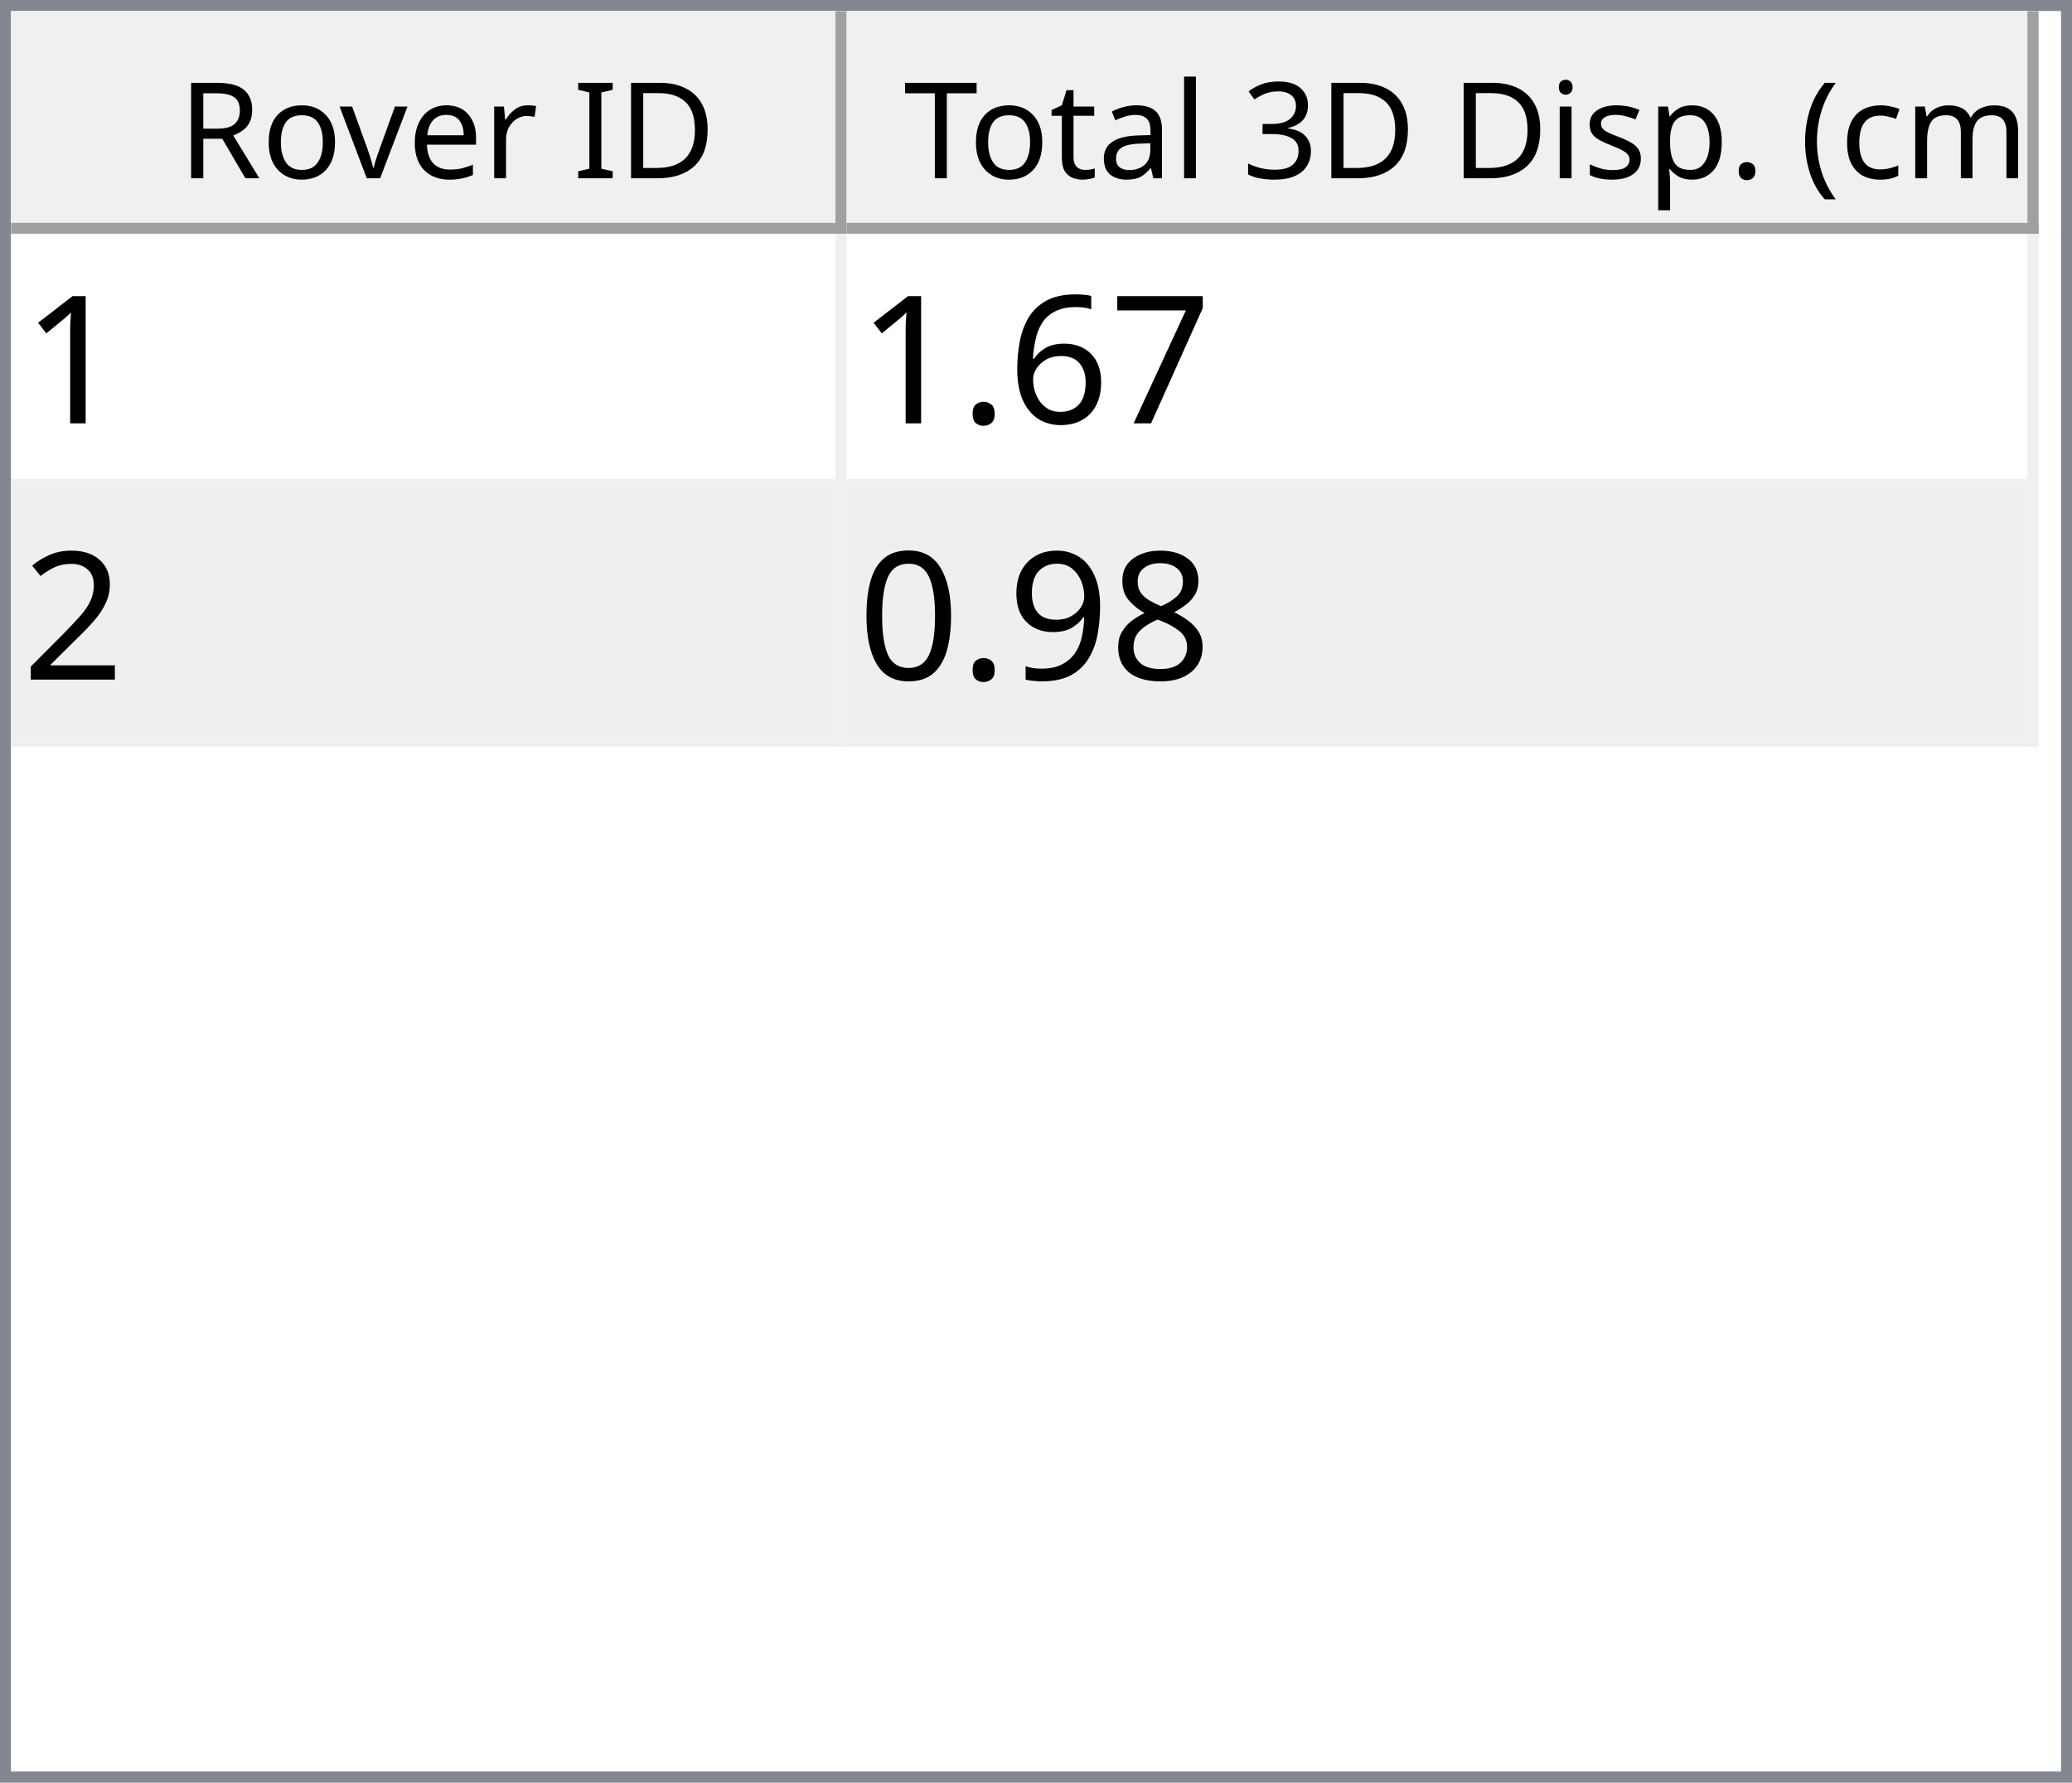
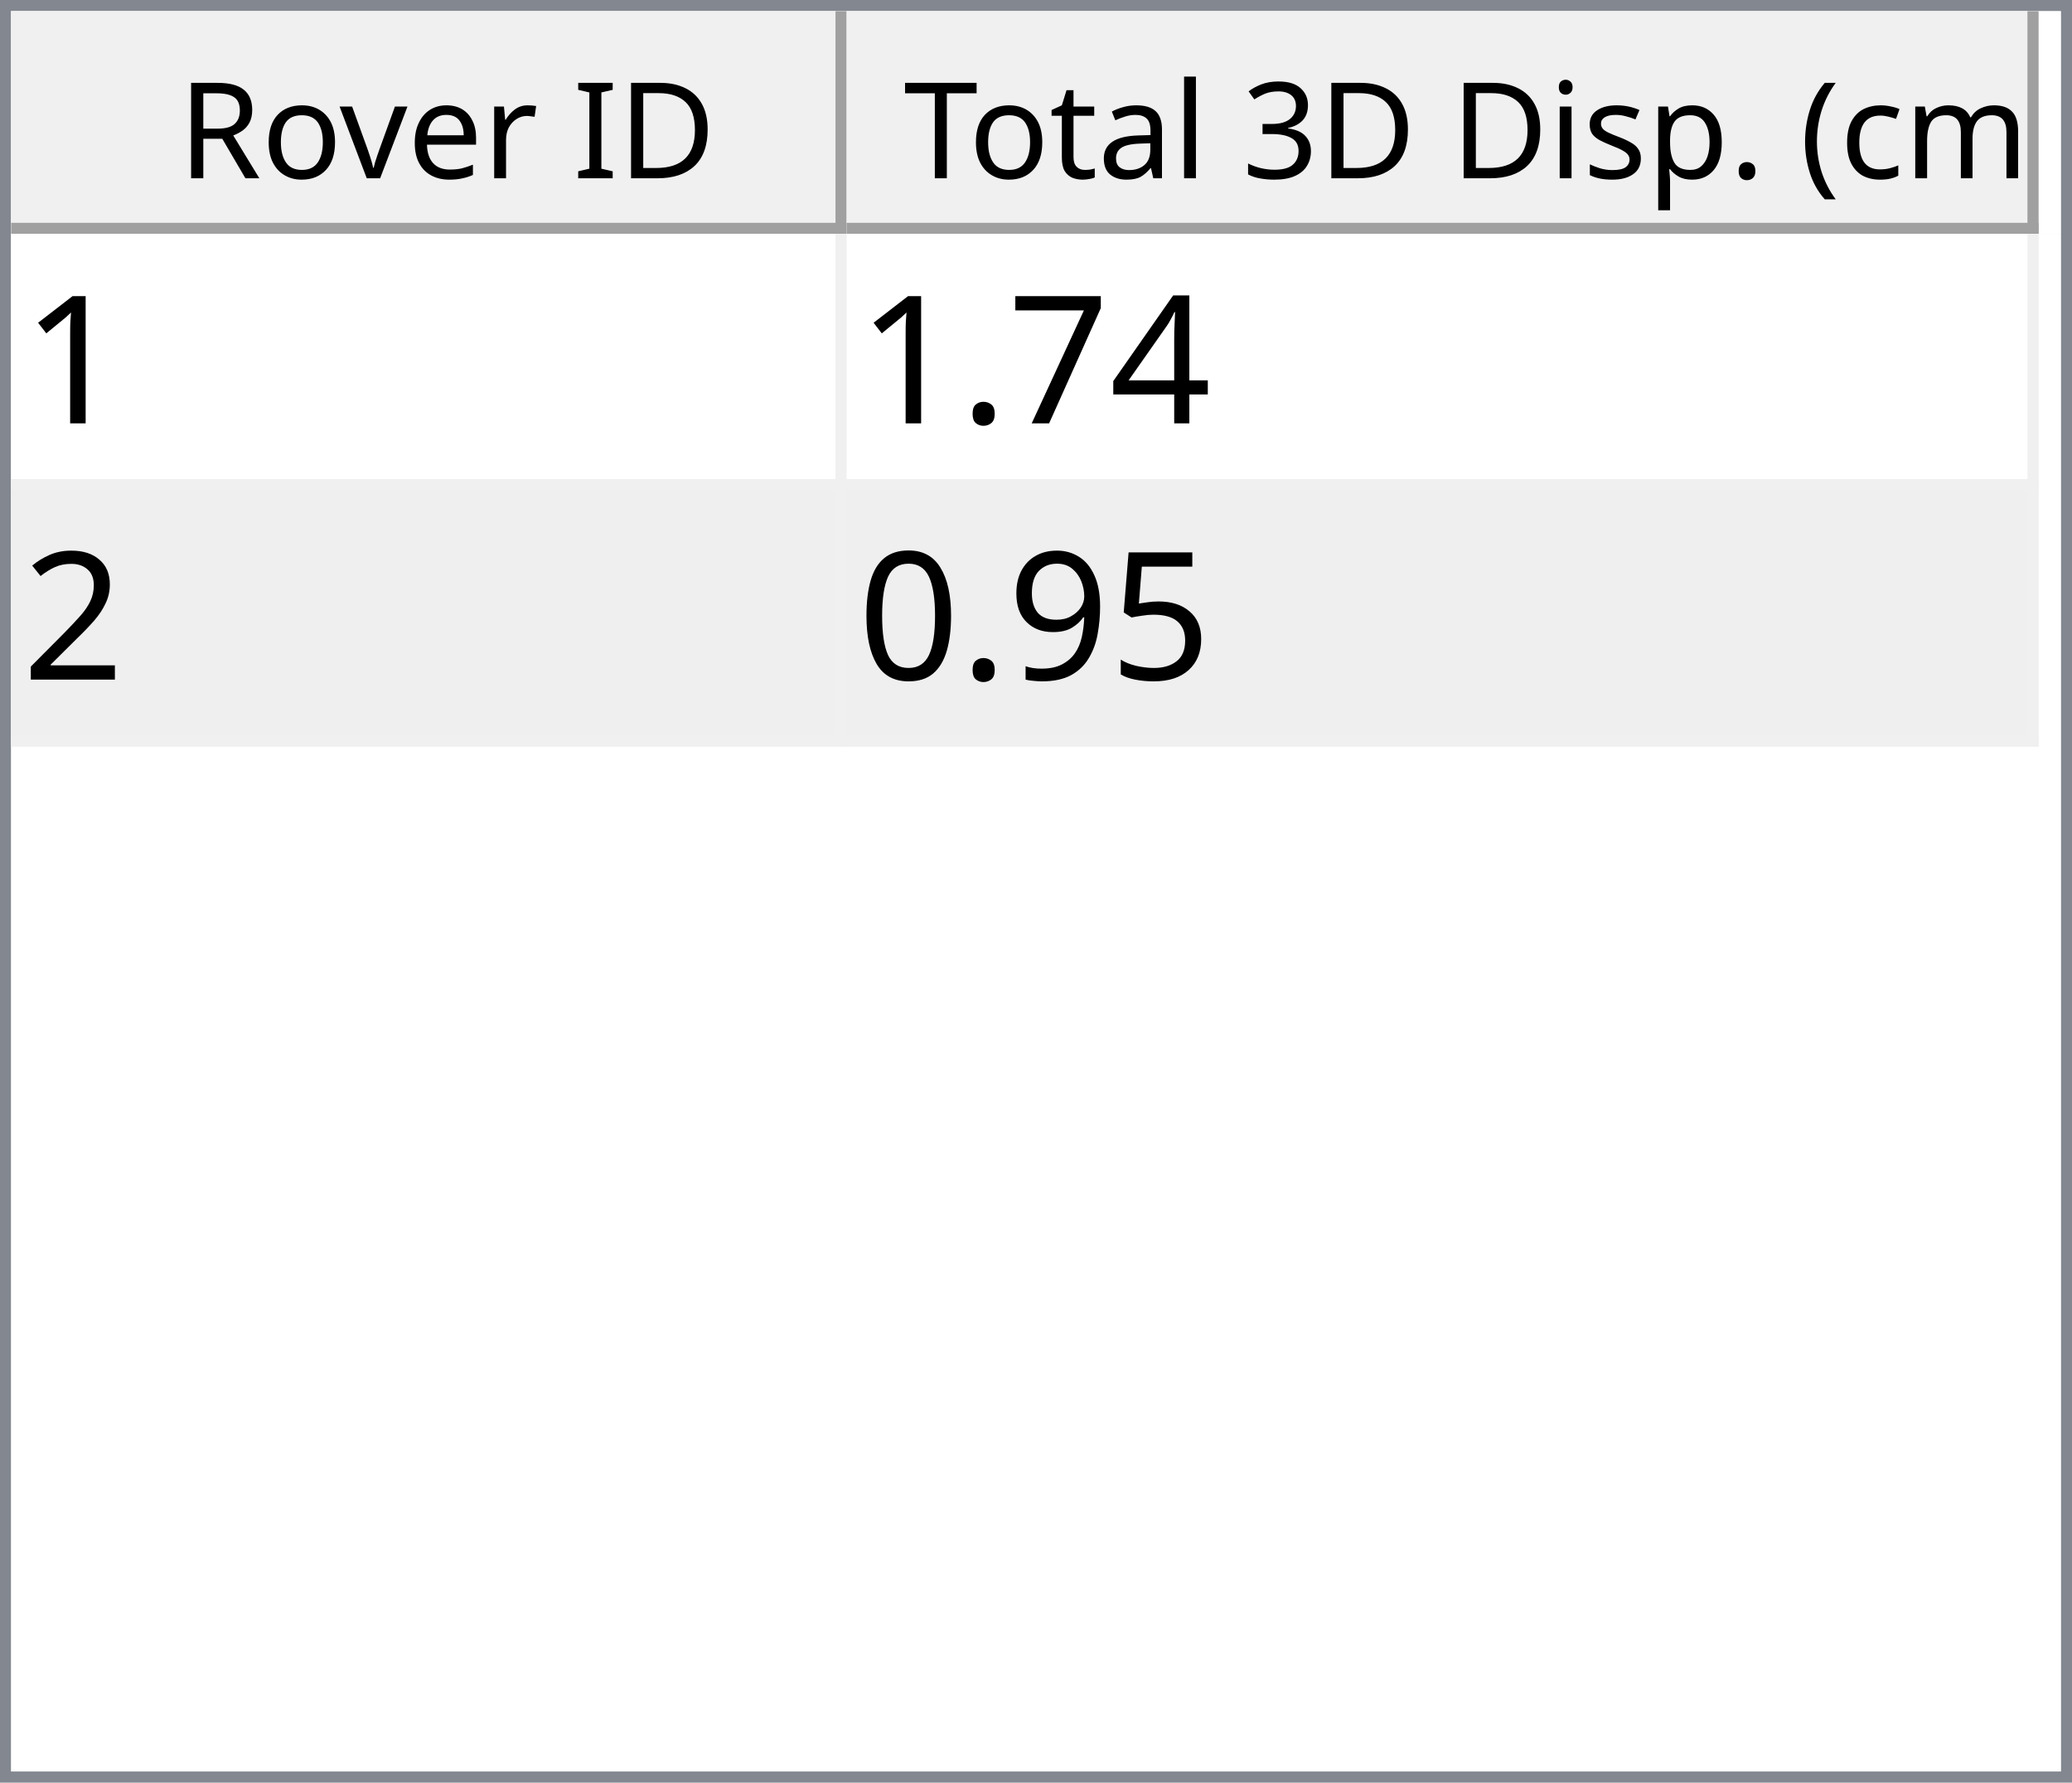
<svg xmlns="http://www.w3.org/2000/svg" style="fill-opacity:1; color-rendering:auto; color-interpolation:auto; text-rendering:auto; stroke:black; stroke-linecap:square; stroke-miterlimit:10; shape-rendering:auto; stroke-opacity:1; fill:black; stroke-dasharray:none; font-weight:normal; stroke-width:1; font-family:'Dialog'; font-style:normal; stroke-linejoin:miter; font-size:12px; stroke-dashoffset:0; image-rendering:auto;" width="186" height="160">
  <defs id="genericDefs" />
  <g>
    <defs id="defs1">
      <clipPath clipPathUnits="userSpaceOnUse" id="clipPath1">
        <path d="M0 0 L186 0 L186 160 L0 160 L0 0 Z" />
      </clipPath>
      <clipPath clipPathUnits="userSpaceOnUse" id="clipPath2">
        <path d="M0 0 L0 160 L186 160 L186 0 Z" />
      </clipPath>
      <clipPath clipPathUnits="userSpaceOnUse" id="clipPath3">
        <path d="M0 0 L0 20 L184 20 L184 0 Z" />
      </clipPath>
      <clipPath clipPathUnits="userSpaceOnUse" id="clipPath4">
        <path d="M0 0 L0 20 L75 20 L75 0 Z" />
      </clipPath>
      <clipPath clipPathUnits="userSpaceOnUse" id="clipPath5">
        <path d="M1 1 L1 19 L74 19 L74 1 Z" />
      </clipPath>
      <clipPath clipPathUnits="userSpaceOnUse" id="clipPath6">
        <path d="M0 0 L0 18 L73 18 L73 0 Z" />
      </clipPath>
      <clipPath clipPathUnits="userSpaceOnUse" id="clipPath7">
        <path d="M-0.5 -0.5 L-0.5 19.5 L74.5 19.5 L74.5 -0.5 Z" />
      </clipPath>
      <clipPath clipPathUnits="userSpaceOnUse" id="clipPath8">
        <path d="M0 0 L0 20 L107 20 L107 0 Z" />
      </clipPath>
      <clipPath clipPathUnits="userSpaceOnUse" id="clipPath9">
        <path d="M1 1 L1 19 L106 19 L106 1 Z" />
      </clipPath>
      <clipPath clipPathUnits="userSpaceOnUse" id="clipPath10">
        <path d="M0 0 L0 18 L105 18 L105 0 Z" />
      </clipPath>
      <clipPath clipPathUnits="userSpaceOnUse" id="clipPath11">
        <path d="M-0.5 -0.5 L-0.5 19.5 L106.5 19.5 L106.5 -0.5 Z" />
      </clipPath>
      <clipPath clipPathUnits="userSpaceOnUse" id="clipPath12">
        <path d="M0 0 L0 138 L184 138 L184 0 Z" />
      </clipPath>
      <clipPath clipPathUnits="userSpaceOnUse" id="clipPath13">
        <path d="M0 0 L0 46 L182 46 L182 0 Z" />
      </clipPath>
      <clipPath clipPathUnits="userSpaceOnUse" id="clipPath14">
        <path d="M-0.5 -0.5 L-0.5 45.5 L181.5 45.5 L181.5 -0.5 Z" />
      </clipPath>
      <clipPath clipPathUnits="userSpaceOnUse" id="clipPath15">
        <path d="M0 0 L0 22 L74 22 L74 0 Z" />
      </clipPath>
      <clipPath clipPathUnits="userSpaceOnUse" id="clipPath16">
        <path d="M0 0 L0 22 L106 22 L106 0 Z" />
      </clipPath>
      <font horiz-adv-x="64.551" id="font1">
        <font-face ascent="107.91" descent="25.098" units-per-em="100" style="font-style:normal; font-family:Segoe UI; font-weight:normal;" />
        <missing-glyph horiz-adv-x="64.551" d="M8.109 0 L8.109 68.266 L56.453 68.266 L56.453 0 L8.109 0 ZM15.328 7.234 L49.219 7.234 L49.219 61.031 L15.328 61.031 L15.328 7.234 Z" />
        <glyph unicode="D" horiz-adv-x="70.117" d="M9.188 0 L9.188 70.016 L28.516 70.016 Q65.531 70.016 65.531 35.891 Q65.531 19.672 55.25 9.836 Q44.969 0 27.734 0 L9.188 0 ZM17.391 62.594 L17.391 7.422 L27.828 7.422 Q41.609 7.422 49.273 14.797 Q56.938 22.172 56.938 35.688 Q56.938 62.594 28.328 62.594 L17.391 62.594 Z" />
        <glyph unicode="I" horiz-adv-x="26.611" d="M17.391 0 L9.188 0 L9.188 70.016 L17.391 70.016 L17.391 0 Z" />
        <glyph unicode=" " horiz-adv-x="27.393" d="" />
        <glyph unicode="r" horiz-adv-x="34.766" d="M34.188 41.891 Q32.078 43.5 28.125 43.5 Q23 43.5 19.555 38.672 Q16.109 33.844 16.109 25.484 L16.109 0 L8.109 0 L8.109 50 L16.109 50 L16.109 39.703 L16.312 39.703 Q18.016 44.969 21.531 47.922 Q25.047 50.875 29.391 50.875 Q32.516 50.875 34.188 50.203 L34.188 41.891 Z" />
        <glyph unicode="e" horiz-adv-x="52.295" d="M48.297 23 L12.984 23 Q13.188 14.656 17.484 10.109 Q21.781 5.562 29.297 5.562 Q37.75 5.562 44.828 11.141 L44.828 3.609 Q38.234 -1.172 27.391 -1.172 Q16.797 -1.172 10.742 5.641 Q4.688 12.453 4.688 24.812 Q4.688 36.469 11.305 43.82 Q17.922 51.172 27.734 51.172 Q37.547 51.172 42.922 44.828 Q48.297 38.484 48.297 27.203 L48.297 23 ZM40.094 29.781 Q40.047 36.719 36.75 40.578 Q33.453 44.438 27.594 44.438 Q21.922 44.438 17.969 40.383 Q14.016 36.328 13.094 29.781 L40.094 29.781 Z" />
        <glyph unicode="v" horiz-adv-x="47.9" d="M47.406 50 L27.484 0 L19.625 0 L0.688 50 L9.469 50 L22.172 13.672 Q23.578 9.672 23.922 6.688 L24.125 6.688 Q24.609 10.453 25.688 13.484 L38.969 50 L47.406 50 Z" />
        <glyph unicode="o" horiz-adv-x="58.594" d="M29 -1.172 Q17.922 -1.172 11.305 5.836 Q4.688 12.844 4.688 24.422 Q4.688 37.016 11.57 44.094 Q18.453 51.172 30.172 51.172 Q41.359 51.172 47.633 44.289 Q53.906 37.406 53.906 25.203 Q53.906 13.234 47.141 6.031 Q40.375 -1.172 29 -1.172 ZM29.594 44.438 Q21.875 44.438 17.383 39.188 Q12.891 33.938 12.891 24.703 Q12.891 15.828 17.43 10.695 Q21.969 5.562 29.594 5.562 Q37.359 5.562 41.531 10.594 Q45.703 15.625 45.703 24.906 Q45.703 34.281 41.531 39.359 Q37.359 44.438 29.594 44.438 Z" />
        <glyph unicode="R" horiz-adv-x="59.814" d="M59.375 0 L49.609 0 L37.891 19.625 Q36.281 22.359 34.766 24.289 Q33.25 26.219 31.664 27.438 Q30.078 28.656 28.25 29.219 Q26.422 29.781 24.125 29.781 L17.391 29.781 L17.391 0 L9.188 0 L9.188 70.016 L30.078 70.016 Q34.672 70.016 38.555 68.867 Q42.438 67.719 45.289 65.375 Q48.141 63.031 49.758 59.547 Q51.375 56.062 51.375 51.375 Q51.375 47.703 50.273 44.656 Q49.172 41.609 47.148 39.211 Q45.125 36.812 42.266 35.133 Q39.406 33.453 35.844 32.516 L35.844 32.328 Q37.594 31.547 38.891 30.547 Q40.188 29.547 41.359 28.18 Q42.531 26.812 43.68 25.078 Q44.828 23.344 46.234 21.047 L59.375 0 ZM17.391 62.594 L17.391 37.203 L28.516 37.203 Q31.594 37.203 34.203 38.133 Q36.812 39.062 38.719 40.797 Q40.625 42.531 41.703 45.047 Q42.781 47.562 42.781 50.688 Q42.781 56.297 39.141 59.445 Q35.5 62.594 28.609 62.594 L17.391 62.594 Z" />
        <glyph unicode=")" horiz-adv-x="30.176" d="M8.297 -15.922 L1.172 -15.922 Q16.406 2.344 16.406 26.812 Q16.406 51.469 1.078 70.016 L8.297 70.016 Q23.531 52.156 23.531 26.703 Q23.531 1.375 8.297 -15.922 Z" />
        <glyph unicode="m" horiz-adv-x="86.133" d="M79.109 0 L71.094 0 L71.094 28.719 Q71.094 37.016 68.531 40.727 Q65.969 44.438 59.906 44.438 Q54.781 44.438 51.195 39.75 Q47.609 35.062 47.609 28.516 L47.609 0 L39.594 0 L39.594 29.688 Q39.594 44.438 28.219 44.438 Q22.953 44.438 19.531 40.016 Q16.109 35.594 16.109 28.516 L16.109 0 L8.109 0 L8.109 50 L16.109 50 L16.109 42.094 L16.312 42.094 Q21.625 51.172 31.844 51.172 Q36.969 51.172 40.773 48.312 Q44.578 45.453 46 40.828 Q51.562 51.172 62.594 51.172 Q79.109 51.172 79.109 30.812 L79.109 0 Z" />
        <glyph unicode="c" horiz-adv-x="46.191" d="M42.188 2.297 Q36.422 -1.172 28.516 -1.172 Q17.828 -1.172 11.258 5.789 Q4.688 12.75 4.688 23.828 Q4.688 36.188 11.766 43.68 Q18.844 51.172 30.672 51.172 Q37.25 51.172 42.281 48.734 L42.281 40.531 Q36.719 44.438 30.375 44.438 Q22.703 44.438 17.797 38.945 Q12.891 33.453 12.891 24.516 Q12.891 15.719 17.508 10.641 Q22.125 5.562 29.891 5.562 Q36.422 5.562 42.188 9.906 L42.188 2.297 Z" />
        <glyph unicode="(" horiz-adv-x="30.176" d="M29.109 -15.922 L21.969 -15.922 Q6.844 1.375 6.844 26.703 Q6.844 52.156 21.969 70.016 L29.203 70.016 Q13.875 51.469 13.875 26.812 Q13.875 2.344 29.109 -15.922 Z" />
        <glyph unicode="." horiz-adv-x="21.68" d="M10.891 -1.078 Q8.641 -1.078 7.055 0.539 Q5.469 2.156 5.469 4.391 Q5.469 6.641 7.055 8.273 Q8.641 9.906 10.891 9.906 Q13.188 9.906 14.797 8.273 Q16.406 6.641 16.406 4.391 Q16.406 2.156 14.797 0.539 Q13.188 -1.078 10.891 -1.078 Z" />
        <glyph unicode="p" horiz-adv-x="58.789" d="M16.312 7.234 L16.109 7.234 L16.109 -23 L8.109 -23 L8.109 50 L16.109 50 L16.109 41.219 L16.312 41.219 Q22.219 51.172 33.594 51.172 Q43.266 51.172 48.688 44.461 Q54.109 37.75 54.109 26.469 Q54.109 13.922 48 6.375 Q41.891 -1.172 31.297 -1.172 Q21.578 -1.172 16.312 7.234 ZM16.109 27.391 L16.109 20.406 Q16.109 14.203 20.141 9.883 Q24.172 5.562 30.375 5.562 Q37.641 5.562 41.773 11.133 Q45.906 16.703 45.906 26.609 Q45.906 34.969 42.047 39.703 Q38.188 44.438 31.594 44.438 Q24.609 44.438 20.359 39.578 Q16.109 34.719 16.109 27.391 Z" />
        <glyph unicode="s" horiz-adv-x="42.432" d="M5.078 1.812 L5.078 10.406 Q11.625 5.562 19.484 5.562 Q30.031 5.562 30.031 12.594 Q30.031 14.594 29.125 15.992 Q28.219 17.391 26.68 18.461 Q25.141 19.531 23.07 20.383 Q21 21.234 18.609 22.172 Q15.281 23.484 12.766 24.828 Q10.25 26.172 8.57 27.859 Q6.891 29.547 6.031 31.695 Q5.172 33.844 5.172 36.719 Q5.172 40.234 6.789 42.945 Q8.406 45.656 11.086 47.484 Q13.766 49.312 17.211 50.242 Q20.656 51.172 24.312 51.172 Q30.812 51.172 35.938 48.922 L35.938 40.828 Q30.422 44.438 23.25 44.438 Q21 44.438 19.195 43.922 Q17.391 43.406 16.094 42.477 Q14.797 41.547 14.086 40.258 Q13.375 38.969 13.375 37.406 Q13.375 35.453 14.086 34.133 Q14.797 32.812 16.164 31.789 Q17.531 30.766 19.484 29.938 Q21.438 29.109 23.922 28.125 Q27.25 26.859 29.883 25.516 Q32.516 24.172 34.375 22.484 Q36.234 20.797 37.234 18.602 Q38.234 16.406 38.234 13.375 Q38.234 9.672 36.602 6.938 Q34.969 4.203 32.234 2.398 Q29.5 0.594 25.93 -0.289 Q22.359 -1.172 18.453 -1.172 Q10.75 -1.172 5.078 1.812 Z" />
        <glyph unicode="i" horiz-adv-x="24.219" d="M12.203 62.703 Q10.062 62.703 8.547 64.164 Q7.031 65.625 7.031 67.875 Q7.031 70.125 8.547 71.609 Q10.062 73.094 12.203 73.094 Q14.406 73.094 15.945 71.609 Q17.484 70.125 17.484 67.875 Q17.484 65.719 15.945 64.211 Q14.406 62.703 12.203 62.703 ZM16.109 0 L8.109 0 L8.109 50 L16.109 50 L16.109 0 Z" />
        <glyph unicode="3" horiz-adv-x="53.906" d="M46.531 19.828 Q46.531 15.094 44.75 11.211 Q42.969 7.328 39.719 4.57 Q36.469 1.812 31.93 0.297 Q27.391 -1.219 21.922 -1.219 Q11.922 -1.219 6 2.594 L6 11.188 Q13.094 5.609 22.219 5.609 Q25.875 5.609 28.828 6.539 Q31.781 7.469 33.906 9.227 Q36.031 10.984 37.18 13.477 Q38.328 15.969 38.328 19.094 Q38.328 32.812 18.797 32.812 L12.984 32.812 L12.984 39.594 L18.5 39.594 Q35.797 39.594 35.797 52.484 Q35.797 64.406 22.609 64.406 Q15.188 64.406 8.688 59.422 L8.688 67.188 Q15.375 71.188 24.609 71.188 Q29 71.188 32.57 69.969 Q36.141 68.75 38.68 66.555 Q41.219 64.359 42.609 61.281 Q44 58.203 44 54.5 Q44 40.672 30.031 36.719 L30.031 36.531 Q33.594 36.141 36.625 34.797 Q39.656 33.453 41.852 31.305 Q44.047 29.156 45.289 26.25 Q46.531 23.344 46.531 19.828 Z" />
        <glyph unicode="l" horiz-adv-x="24.219" d="M16.109 0 L8.109 0 L8.109 74.031 L16.109 74.031 L16.109 0 Z" />
        <glyph unicode="a" horiz-adv-x="50.879" d="M43.891 0 L35.891 0 L35.891 7.812 L35.688 7.812 Q30.469 -1.172 20.312 -1.172 Q12.844 -1.172 8.617 2.781 Q4.391 6.734 4.391 13.281 Q4.391 27.297 20.906 29.594 L35.891 31.688 Q35.891 44.438 25.594 44.438 Q16.547 44.438 9.281 38.281 L9.281 46.484 Q16.656 51.172 26.266 51.172 Q43.891 51.172 43.891 32.516 L43.891 0 ZM35.891 25.297 L23.828 23.641 Q18.266 22.859 15.43 20.875 Q12.594 18.891 12.594 13.875 Q12.594 10.203 15.211 7.883 Q17.828 5.562 22.172 5.562 Q28.125 5.562 32.008 9.742 Q35.891 13.922 35.891 20.312 L35.891 25.297 Z" />
        <glyph unicode="t" horiz-adv-x="33.887" d="M31.297 0.484 Q28.469 -1.078 23.828 -1.078 Q10.688 -1.078 10.688 13.578 L10.688 43.172 L2.094 43.172 L2.094 50 L10.688 50 L10.688 62.203 L18.703 64.797 L18.703 50 L31.297 50 L31.297 43.172 L18.703 43.172 L18.703 14.984 Q18.703 9.969 20.414 7.82 Q22.125 5.672 26.078 5.672 Q29.109 5.672 31.297 7.328 L31.297 0.484 Z" />
        <glyph unicode="T" horiz-adv-x="52.393" d="M50.594 62.594 L30.375 62.594 L30.375 0 L22.172 0 L22.172 62.594 L2 62.594 L2 70.016 L50.594 70.016 L50.594 62.594 Z" />
      </font>
      <font horiz-adv-x="75.0" id="font2">
        <font-face ascent="100.537" descent="21.973" units-per-em="100" style="font-style:normal; font-family:sans-serif; font-weight:normal;" />
        <missing-glyph horiz-adv-x="75.0" d="M12.5 0 L12.5 62.5 L62.5 62.5 L62.5 0 L12.5 0 ZM14.062 1.562 L60.938 1.562 L60.938 60.938 L14.062 60.938 L14.062 1.562 Z" />
        <glyph unicode="1" horiz-adv-x="55.615" d="M37.25 0 L28.469 0 L28.469 56 Q25.297 52.984 20.141 49.953 Q14.984 46.922 10.891 45.406 L10.891 53.906 Q18.266 57.375 23.781 62.305 Q29.297 67.234 31.594 71.875 L37.25 71.875 L37.25 0 Z" />
+         <glyph unicode="4" horiz-adv-x="55.615" d="M32.328 0 L32.328 17.141 L1.266 17.141 L1.266 25.203 L33.938 71.578 L41.109 71.578 L41.109 25.203 L50.781 25.203 L50.781 17.141 L41.109 17.141 L41.109 0 L32.328 0 ZM32.328 25.203 L32.328 57.469 L9.906 25.203 L32.328 25.203 Z" />
        <glyph unicode="7" horiz-adv-x="55.615" d="M4.734 62.203 L4.734 70.656 L51.078 70.656 L51.078 63.812 Q44.234 56.547 37.523 44.484 Q30.812 32.422 27.156 19.672 Q24.516 10.688 23.781 0 L14.75 0 Q14.891 8.453 18.062 20.414 Q21.234 32.375 27.172 43.484 Q33.109 54.594 39.797 62.203 L4.734 62.203 Z" />
-         <glyph unicode="6" horiz-adv-x="55.615" d="M49.75 54.047 L41.016 53.375 Q39.844 58.547 37.703 60.891 Q34.125 64.656 28.906 64.656 Q24.703 64.656 21.531 62.312 Q17.391 59.281 14.992 53.469 Q12.594 47.656 12.5 36.922 Q15.672 41.75 20.266 44.094 Q24.859 46.438 29.891 46.438 Q38.672 46.438 44.852 39.969 Q51.031 33.5 51.031 23.25 Q51.031 16.5 48.125 10.719 Q45.219 4.938 40.141 1.859 Q35.062 -1.219 28.609 -1.219 Q17.625 -1.219 10.695 6.859 Q3.766 14.938 3.766 33.5 Q3.766 54.25 11.422 63.672 Q18.109 71.875 29.438 71.875 Q37.891 71.875 43.289 67.141 Q48.688 62.406 49.75 54.047 ZM13.875 23.188 Q13.875 18.656 15.797 14.508 Q17.719 10.359 21.188 8.18 Q24.656 6 28.469 6 Q34.031 6 38.039 10.492 Q42.047 14.984 42.047 22.703 Q42.047 30.125 38.086 34.398 Q34.125 38.672 28.125 38.672 Q22.172 38.672 18.023 34.398 Q13.875 30.125 13.875 23.188 Z" />
        <glyph unicode="." horiz-adv-x="27.783" d="M9.078 0 L9.078 10.016 L19.094 10.016 L19.094 0 L9.078 0 Z" />
        <glyph unicode="2" horiz-adv-x="55.615" d="M50.344 8.453 L50.344 0 L3.031 0 Q2.938 3.172 4.047 6.109 Q5.859 10.938 9.836 15.625 Q13.812 20.312 21.344 26.469 Q33.016 36.031 37.117 41.625 Q41.219 47.219 41.219 52.203 Q41.219 57.422 37.477 61.008 Q33.734 64.594 27.734 64.594 Q21.391 64.594 17.578 60.789 Q13.766 56.984 13.719 50.25 L4.688 51.172 Q5.609 61.281 11.664 66.578 Q17.719 71.875 27.938 71.875 Q38.234 71.875 44.242 66.164 Q50.25 60.453 50.25 52 Q50.25 47.703 48.492 43.555 Q46.734 39.406 42.656 34.812 Q38.578 30.219 29.109 22.219 Q21.188 15.578 18.945 13.211 Q16.703 10.844 15.234 8.453 L50.344 8.453 Z" />
-         <glyph unicode="8" horiz-adv-x="55.615" d="M17.672 38.812 Q12.203 40.828 9.57 44.539 Q6.938 48.25 6.938 53.422 Q6.938 61.234 12.555 66.555 Q18.172 71.875 27.484 71.875 Q36.859 71.875 42.578 66.43 Q48.297 60.984 48.297 53.172 Q48.297 48.188 45.68 44.508 Q43.062 40.828 37.75 38.812 Q44.344 36.672 47.781 31.883 Q51.219 27.094 51.219 20.453 Q51.219 11.281 44.727 5.031 Q38.234 -1.219 27.641 -1.219 Q17.047 -1.219 10.547 5.055 Q4.047 11.328 4.047 20.703 Q4.047 27.688 7.594 32.398 Q11.141 37.109 17.672 38.812 ZM15.922 53.719 Q15.922 48.641 19.195 45.414 Q22.469 42.188 27.688 42.188 Q32.766 42.188 36.016 45.383 Q39.266 48.578 39.266 53.219 Q39.266 58.062 35.914 61.359 Q32.562 64.656 27.594 64.656 Q22.562 64.656 19.242 61.43 Q15.922 58.203 15.922 53.719 ZM13.094 20.656 Q13.094 16.891 14.875 13.375 Q16.656 9.859 20.172 7.93 Q23.688 6 27.734 6 Q34.031 6 38.133 10.055 Q42.234 14.109 42.234 20.359 Q42.234 26.703 38.016 30.859 Q33.797 35.016 27.438 35.016 Q21.234 35.016 17.164 30.914 Q13.094 26.812 13.094 20.656 Z" />
+         <glyph unicode="5" horiz-adv-x="55.615" d="M4.156 18.75 L13.375 19.531 Q14.406 12.797 18.141 9.398 Q21.875 6 27.156 6 Q33.5 6 37.891 10.789 Q42.281 15.578 42.281 23.484 Q42.281 31 38.062 35.352 Q33.844 39.703 27 39.703 Q22.75 39.703 19.336 37.773 Q15.922 35.844 13.969 32.766 L5.719 33.844 L12.641 70.609 L48.25 70.609 L48.25 62.203 L19.672 62.203 L15.828 42.969 Q22.266 47.469 29.344 47.469 Q38.719 47.469 45.164 40.969 Q51.609 34.469 51.609 24.266 Q51.609 14.547 45.953 7.469 Q39.062 -1.219 27.156 -1.219 Q17.391 -1.219 11.211 4.25 Q5.031 9.719 4.156 18.75 Z" />
        <glyph unicode="9" horiz-adv-x="55.615" d="M5.469 16.547 L13.922 17.328 Q14.984 11.375 18.016 8.688 Q21.047 6 25.781 6 Q29.828 6 32.883 7.859 Q35.938 9.719 37.891 12.82 Q39.844 15.922 41.164 21.195 Q42.484 26.469 42.484 31.938 Q42.484 32.516 42.438 33.688 Q39.797 29.5 35.234 26.883 Q30.672 24.266 25.344 24.266 Q16.453 24.266 10.305 30.711 Q4.156 37.156 4.156 47.703 Q4.156 58.594 10.578 65.234 Q17 71.875 26.656 71.875 Q33.641 71.875 39.43 68.117 Q45.219 64.359 48.219 57.398 Q51.219 50.438 51.219 37.25 Q51.219 23.531 48.242 15.406 Q45.266 7.281 39.383 3.031 Q33.5 -1.219 25.594 -1.219 Q17.188 -1.219 11.867 3.445 Q6.547 8.109 5.469 16.547 ZM41.453 48.141 Q41.453 55.719 37.43 60.156 Q33.406 64.594 27.734 64.594 Q21.875 64.594 17.531 59.812 Q13.188 55.031 13.188 47.406 Q13.188 40.578 17.312 36.305 Q21.438 32.031 27.484 32.031 Q33.594 32.031 37.523 36.305 Q41.453 40.578 41.453 48.141 Z" />
        <glyph unicode="0" horiz-adv-x="55.615" d="M4.156 35.297 Q4.156 48 6.766 55.742 Q9.375 63.484 14.523 67.68 Q19.672 71.875 27.484 71.875 Q33.25 71.875 37.594 69.555 Q41.938 67.234 44.773 62.867 Q47.609 58.5 49.219 52.227 Q50.828 45.953 50.828 35.297 Q50.828 22.703 48.242 14.969 Q45.656 7.234 40.508 3.008 Q35.359 -1.219 27.484 -1.219 Q17.141 -1.219 11.234 6.203 Q4.156 15.141 4.156 35.297 ZM13.188 35.297 Q13.188 17.672 17.312 11.836 Q21.438 6 27.484 6 Q33.547 6 37.672 11.859 Q41.797 17.719 41.797 35.297 Q41.797 52.984 37.672 58.789 Q33.547 64.594 27.391 64.594 Q21.344 64.594 17.719 59.469 Q13.188 52.938 13.188 35.297 Z" />
      </font>
    </defs>
    <g style="fill:white; stroke:white;">
      <rect x="0" y="0" width="186" style="clip-path:url(#clipPath1); stroke:none;" height="160" />
    </g>
    <g style="fill:white; text-rendering:optimizeSpeed; color-rendering:optimizeSpeed; image-rendering:optimizeSpeed; shape-rendering:crispEdges; stroke:white; color-interpolation:sRGB;">
      <rect x="0" width="186" height="160" y="0" style="stroke:none;" />
      <path style="stroke:none;" d="M0 160 L186 160 L186 0 L0 0 Z" />
    </g>
    <g style="fill:rgb(240,240,240); font-family:'Segoe UI'; stroke:rgb(240,240,240);">
      <rect x="0" y="0" width="186" style="clip-path:url(#clipPath2); stroke:none;" height="160" />
    </g>
    <g style="fill:rgb(130,135,144); font-family:'Segoe UI'; stroke:rgb(130,135,144);">
      <path d="M0 0 L186 0 L186 160 L0 160 L0 0 ZM1 1 L185 1 L185 159 L1 159 L1 1 Z" style="fill-rule:evenodd; clip-path:url(#clipPath2); stroke:none;" />
    </g>
    <g style="fill:white; font-family:'Segoe UI'; stroke:white;" transform="translate(1,1)">
      <rect x="0" y="0" width="184" style="clip-path:url(#clipPath3); stroke:none;" height="20" />
    </g>
    <g style="fill:rgb(240,240,240); font-family:'Segoe UI'; stroke:rgb(240,240,240);" transform="translate(1,1)">
      <rect x="0" y="0" width="75" style="clip-path:url(#clipPath4); stroke:none;" height="20" />
    </g>
    <g style="font-family:'Segoe UI';" transform="translate(2,2)">
      <text x="14" xml:space="preserve" y="14" style="clip-path:url(#clipPath6); stroke:none;">Rover ID</text>
    </g>
    <g style="fill:rgb(160,160,160); font-family:'Segoe UI'; stroke:rgb(160,160,160); stroke-linejoin:bevel;" transform="translate(1.5,1.5)">
      <line x1="74" x2="74" y1="0" style="fill:none; clip-path:url(#clipPath7);" y2="19" />
    </g>
    <g style="fill:rgb(160,160,160); font-family:'Segoe UI'; stroke:rgb(160,160,160); stroke-linejoin:bevel;" transform="matrix(1,0,0,1,1,1) translate(0.5,0.5)">
      <line x1="0" x2="74" y1="19" style="fill:none; clip-path:url(#clipPath7);" y2="19" />
    </g>
    <g style="fill:rgb(240,240,240); font-family:'Segoe UI'; stroke:rgb(240,240,240);" transform="translate(76,1)">
      <rect x="0" y="0" width="107" style="clip-path:url(#clipPath8); stroke:none;" height="20" />
    </g>
    <g style="font-family:'Segoe UI';" transform="translate(77,2)">
      <text x="1" xml:space="preserve" y="14" style="clip-path:url(#clipPath10); stroke:none;"> Total 3D Disp. (cm)</text>
    </g>
    <g style="fill:rgb(160,160,160); font-family:'Segoe UI'; stroke:rgb(160,160,160); stroke-linejoin:bevel;" transform="translate(76.5,1.5)">
      <line x1="106" x2="106" y1="0" style="fill:none; clip-path:url(#clipPath11);" y2="19" />
    </g>
    <g style="fill:rgb(160,160,160); font-family:'Segoe UI'; stroke:rgb(160,160,160); stroke-linejoin:bevel;" transform="matrix(1,0,0,1,76,1) translate(0.5,0.5)">
      <line x1="0" x2="106" y1="19" style="fill:none; clip-path:url(#clipPath11);" y2="19" />
    </g>
    <g style="fill:white; font-family:'Segoe UI'; stroke:white;" transform="translate(1,21)">
      <rect x="0" y="0" width="184" style="clip-path:url(#clipPath12); stroke:none;" height="138" />
    </g>
    <g style="fill:rgb(240,240,240); font-size:16px; font-family:sans-serif; stroke:rgb(240,240,240);" transform="translate(1,21)">
      <rect x="0" y="0" width="182" style="clip-path:url(#clipPath13); stroke:none;" height="46" />
      <line transform="translate(0.5,0.5)" x1="0" x2="181" y1="22" style="clip-path:url(#clipPath14); fill:none; stroke-linejoin:bevel;" y2="22" />
    </g>
    <g transform="matrix(1,0,0,1,1,21) translate(0.5,0.5)" style="fill:rgb(240,240,240); font-size:16px; font-family:sans-serif; stroke:rgb(240,240,240); stroke-linejoin:bevel;">
      <line x1="0" x2="181" y1="45" style="fill:none; clip-path:url(#clipPath14);" y2="45" />
    </g>
    <g transform="matrix(1,0,0,1,1,21) translate(0.5,0.5)" style="fill:rgb(240,240,240); font-size:16px; font-family:sans-serif; stroke:rgb(240,240,240); stroke-linejoin:bevel;">
      <line x1="74" x2="74" y1="0" style="fill:none; clip-path:url(#clipPath14);" y2="45" />
    </g>
    <g transform="matrix(1,0,0,1,1,21) translate(0.5,0.5)" style="fill:rgb(240,240,240); font-size:16px; font-family:sans-serif; stroke:rgb(240,240,240); stroke-linejoin:bevel;">
      <line x1="181" x2="181" y1="0" style="fill:none; clip-path:url(#clipPath14);" y2="45" />
    </g>
    <g style="fill:white; font-size:16px; font-family:sans-serif; stroke:white;" transform="matrix(1,0,0,1,1,21)">
      <rect x="0" y="0" width="74" style="clip-path:url(#clipPath15); stroke:none;" height="22" />
      <text x="1" y="17" style="fill:black; clip-path:url(#clipPath15); stroke:none;" xml:space="preserve">1</text>
    </g>
    <g style="fill:white; font-size:16px; font-family:sans-serif; stroke:white;" transform="matrix(1,0,0,1,1,21) translate(75,0)">
      <rect x="0" y="0" width="106" style="clip-path:url(#clipPath16); stroke:none;" height="22" />
-       <text x="1" y="17" style="fill:black; clip-path:url(#clipPath16); stroke:none;" xml:space="preserve">1.67</text>
+       <text x="1" y="17" style="fill:black; clip-path:url(#clipPath16); stroke:none;" xml:space="preserve">1.74</text>
    </g>
    <g style="fill:rgb(239,239,239); font-size:16px; font-family:sans-serif; stroke:rgb(239,239,239);" transform="matrix(1,0,0,1,1,21) translate(0,23)">
      <rect x="0" y="0" width="74" style="clip-path:url(#clipPath15); stroke:none;" height="22" />
      <text x="1" y="17" style="fill:black; clip-path:url(#clipPath15); stroke:none;" xml:space="preserve">2</text>
    </g>
    <g style="fill:rgb(239,239,239); font-size:16px; font-family:sans-serif; stroke:rgb(239,239,239);" transform="matrix(1,0,0,1,1,21) translate(75,23)">
      <rect x="0" y="0" width="106" style="clip-path:url(#clipPath16); stroke:none;" height="22" />
-       <text x="1" y="17" style="fill:black; clip-path:url(#clipPath16); stroke:none;" xml:space="preserve">0.98</text>
+       <text x="1" y="17" style="fill:black; clip-path:url(#clipPath16); stroke:none;" xml:space="preserve">0.95</text>
    </g>
  </g>
</svg>
